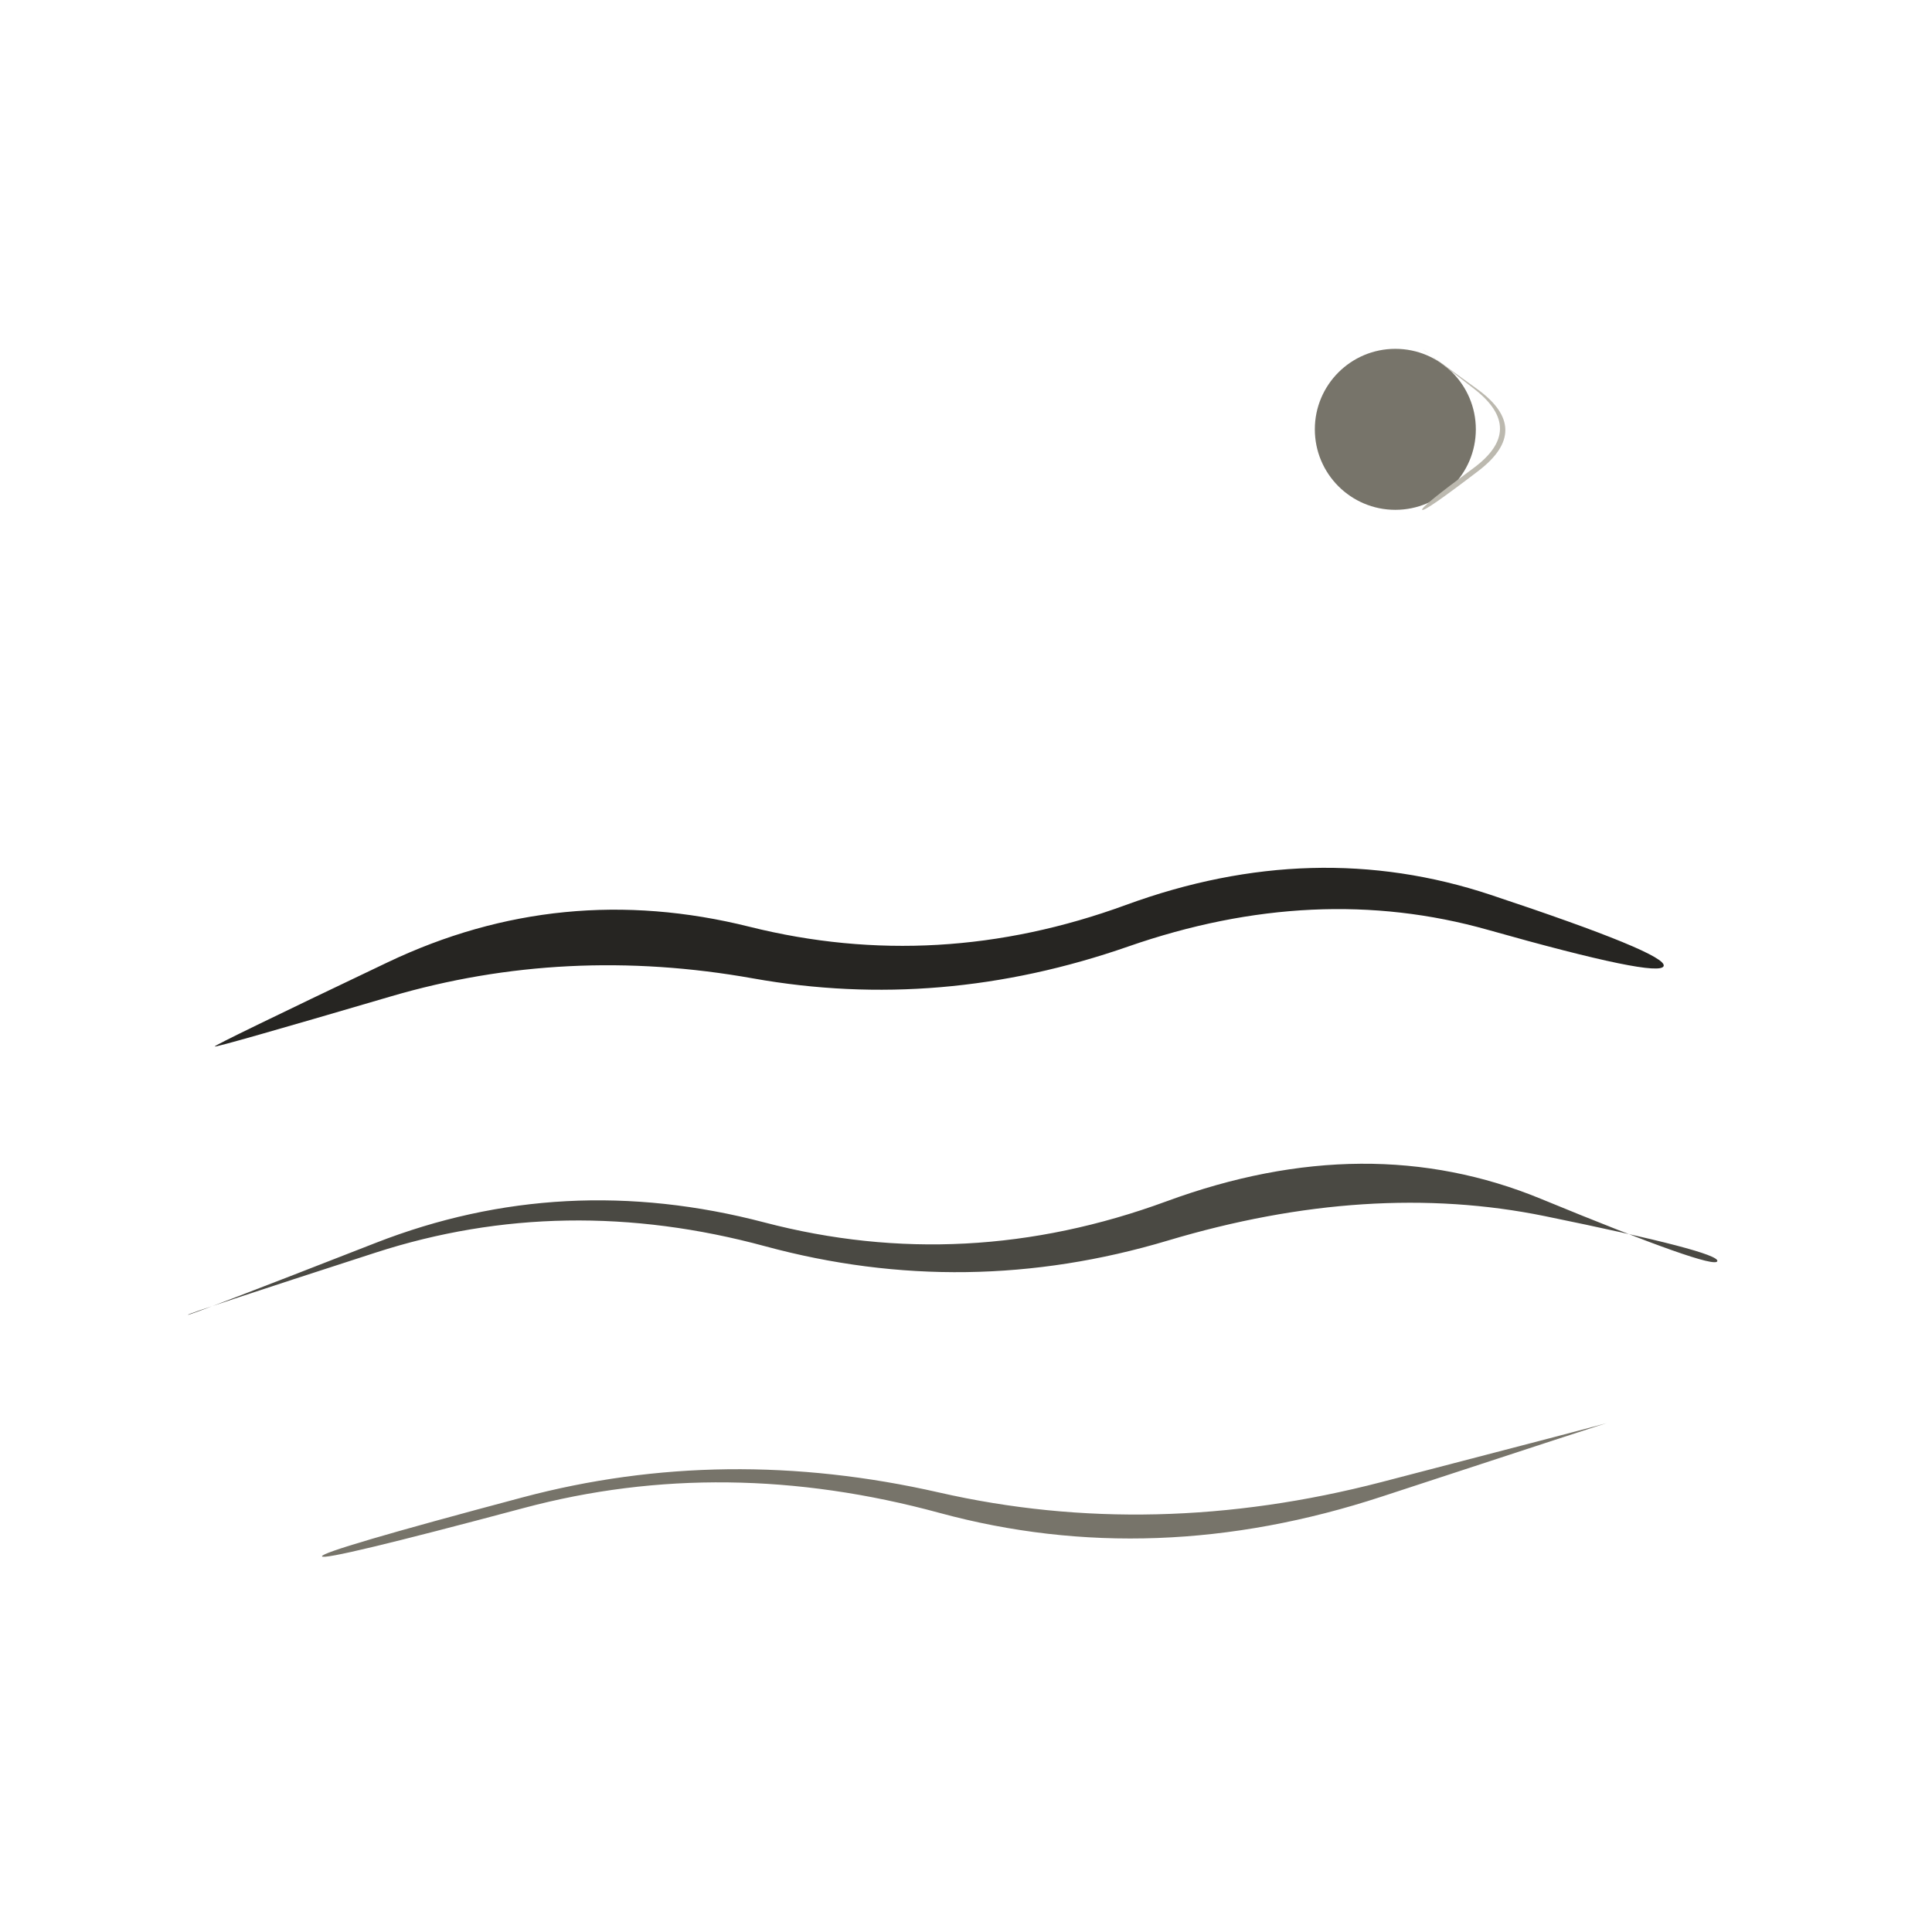
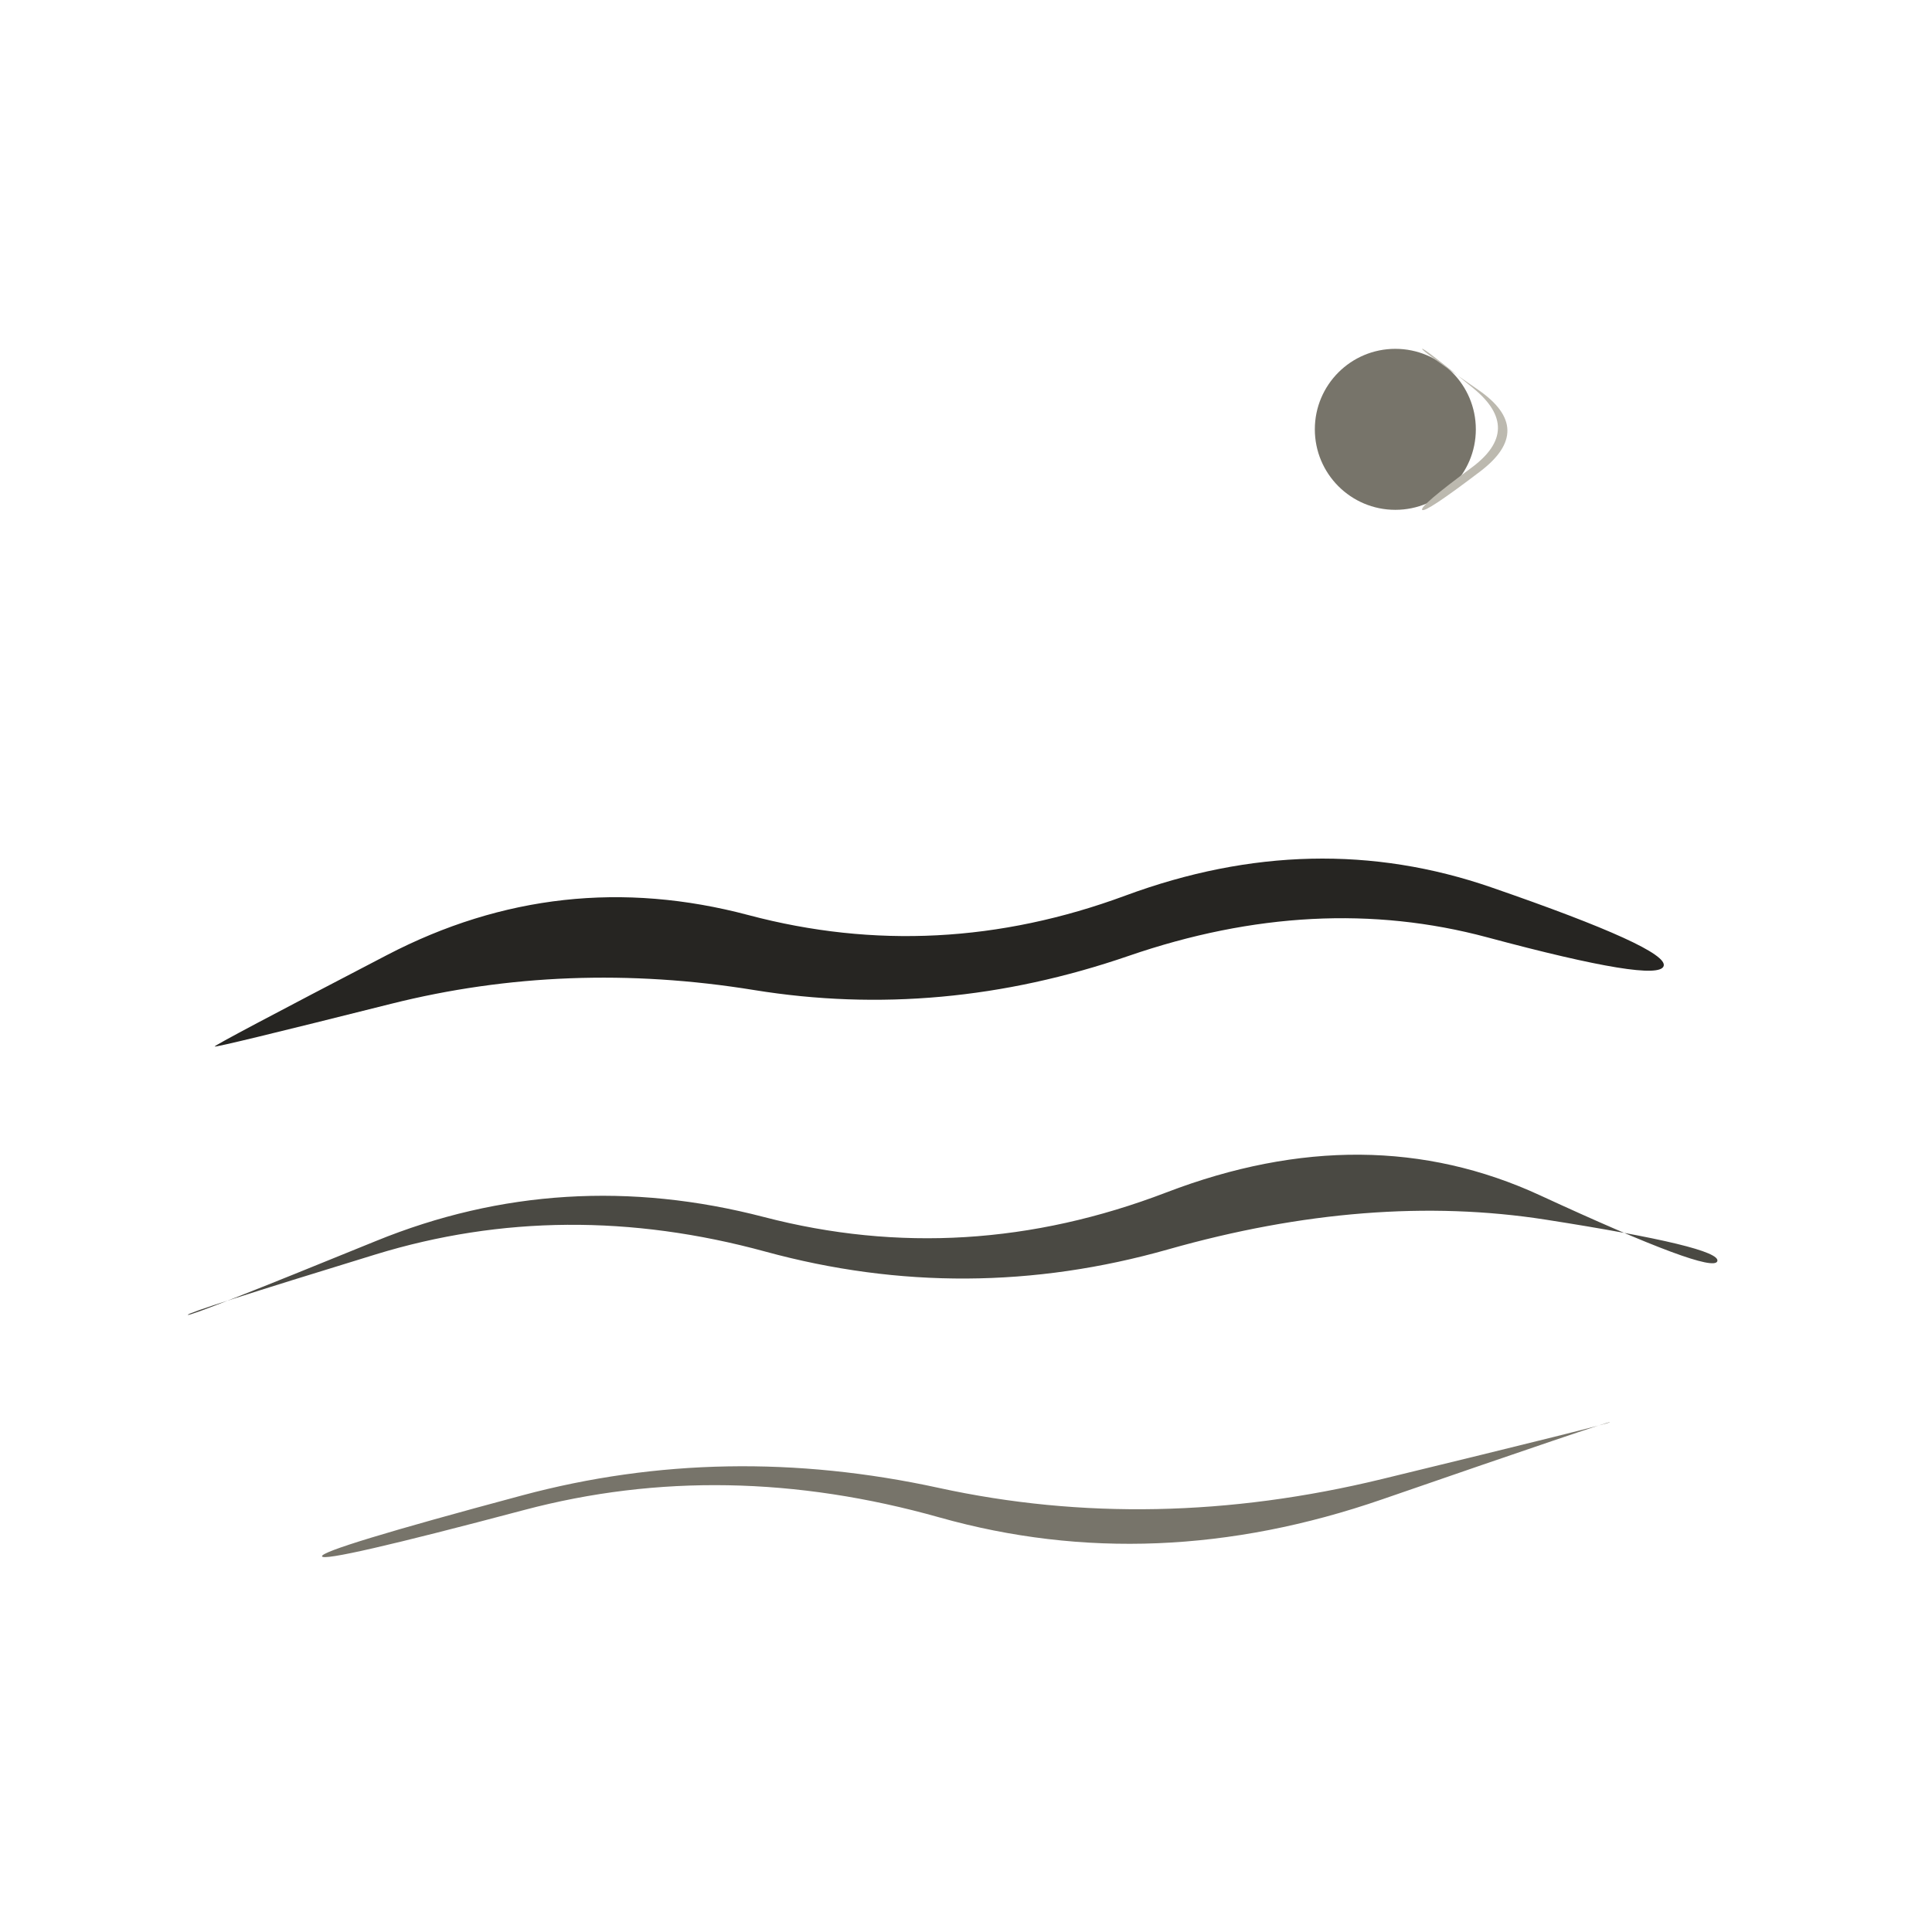
<svg xmlns="http://www.w3.org/2000/svg" viewBox="0 0 72 72" role="img" aria-label="locations / tide" data-pua="U+F0437" data-castalia-style="sumi-e-naturalist-v2" data-ink-stroke-system="filled-brush-mass-v2" data-ink-animation="wash-v1" data-ink-path-units="normalized">
-   <path class="ink-wash" d="M 8.000,39.000 Q 8.021,39.055 14.556,37.136 Q 21.090,35.216 28.070,36.463 Q 35.051,37.709 42.041,35.275 Q 49.031,32.841 55.445,34.651 Q 61.858,36.462 62.000,36.000 Q 62.142,35.538 55.555,33.349 Q 48.969,31.159 41.959,33.725 Q 34.949,36.291 27.930,34.537 Q 20.910,32.784 14.444,35.864 Q 7.979,38.945 8.000,39.000 Z" fill="#262522" data-ink-brush-pass="loaded-ribbon-v2" />
-   <path class="ink-wash" d="M 7.000,49.000 Q 6.983,48.952 13.999,46.681 Q 21.014,44.410 28.515,46.444 Q 36.016,48.478 43.526,46.231 Q 51.035,43.985 57.570,45.321 Q 64.105,46.658 64.000,47.000 Q 63.895,47.342 57.430,44.679 Q 50.965,42.015 43.474,44.769 Q 35.984,47.522 28.485,45.556 Q 20.986,43.590 14.001,46.319 Q 7.017,49.048 7.000,49.000 Z" fill="#4a4943" data-ink-brush-pass="loaded-ribbon-v2" />
-   <path class="ink-dry" d="M 12.000,58.000 Q 12.052,58.193 19.526,56.197 Q 27.000,54.201 35.008,56.380 Q 43.017,58.558 51.506,55.770 Q 59.995,52.982 60.000,53.000 Q 60.005,53.018 51.494,55.230 Q 42.983,57.442 34.992,55.620 Q 27.000,53.799 19.474,55.803 Q 11.948,57.807 12.000,58.000 Z" fill="#77746a" data-ink-brush-pass="dry-edge-v2" />
+   <path class="ink-wash" d="M 8.000,39.000 Q 8.021,39.055 14.576,37.409 Q 21.131,35.764 28.102,36.896 Q 35.073,38.029 42.059,35.624 Q 49.045,33.219 55.424,34.931 Q 61.802,36.644 62.000,36.000 Q 62.198,35.356 55.576,33.069 Q 48.955,30.781 41.941,33.376 Q 34.927,35.971 27.898,34.104 Q 20.869,32.236 14.424,35.591 Q 7.979,38.945 8.000,39.000 Z" fill="#262522" data-ink-brush-pass="loaded-ribbon-v2" />
+   <path class="ink-wash" d="M 7.000,49.000 Q 6.966,48.905 13.993,46.750 Q 21.020,44.594 28.522,46.643 Q 36.023,48.693 43.537,46.560 Q 51.051,44.428 57.606,45.453 Q 64.161,46.478 64.000,47.000 Q 63.839,47.522 57.394,44.547 Q 50.949,41.572 43.463,44.440 Q 35.977,47.307 28.478,45.357 Q 20.980,43.406 14.007,46.250 Q 7.034,49.095 7.000,49.000 Z" fill="#4a4943" data-ink-brush-pass="loaded-ribbon-v2" />
+   <path class="ink-dry" d="M 12.000,58.000 Q 12.068,58.254 19.534,56.273 Q 27.000,54.292 35.012,56.550 Q 43.025,58.809 51.505,55.878 Q 59.985,52.948 60.000,53.000 Q 60.015,53.052 51.495,55.122 Q 42.975,57.191 34.988,55.450 Q 27.000,53.708 19.466,55.727 Q 11.932,57.746 12.000,58.000 Z" fill="#77746a" data-ink-brush-pass="dry-edge-v2" />
  <ellipse class="ink-wash" cx="52" cy="16" rx="3.0" ry="3.0" fill="#77746a" data-ink-brush-pass="loaded-dab-v1" />
-   <path class="ink-dry" d="M 53.000,13.000 Q 53.007,12.991 54.942,14.496 Q 56.878,16.000 54.903,17.452 Q 52.928,18.904 53.000,19.000 Q 53.072,19.096 55.097,17.548 Q 57.122,16.000 55.058,14.504 Q 52.993,13.009 53.000,13.000 Z" fill="#bcb9af" data-ink-brush-pass="dry-edge-v2" />
+   <path class="ink-dry" d="M 53.000,13.000 Q 53.043,12.943 54.909,14.471 Q 56.775,16.000 54.836,17.432 Q 52.898,18.863 53.000,19.000 Q 53.102,19.137 55.164,17.568 Q 57.225,16.000 55.091,14.529 Q 52.957,13.057 53.000,13.000 Z" fill="#bcb9af" data-ink-brush-pass="dry-edge-v2" />
</svg>
